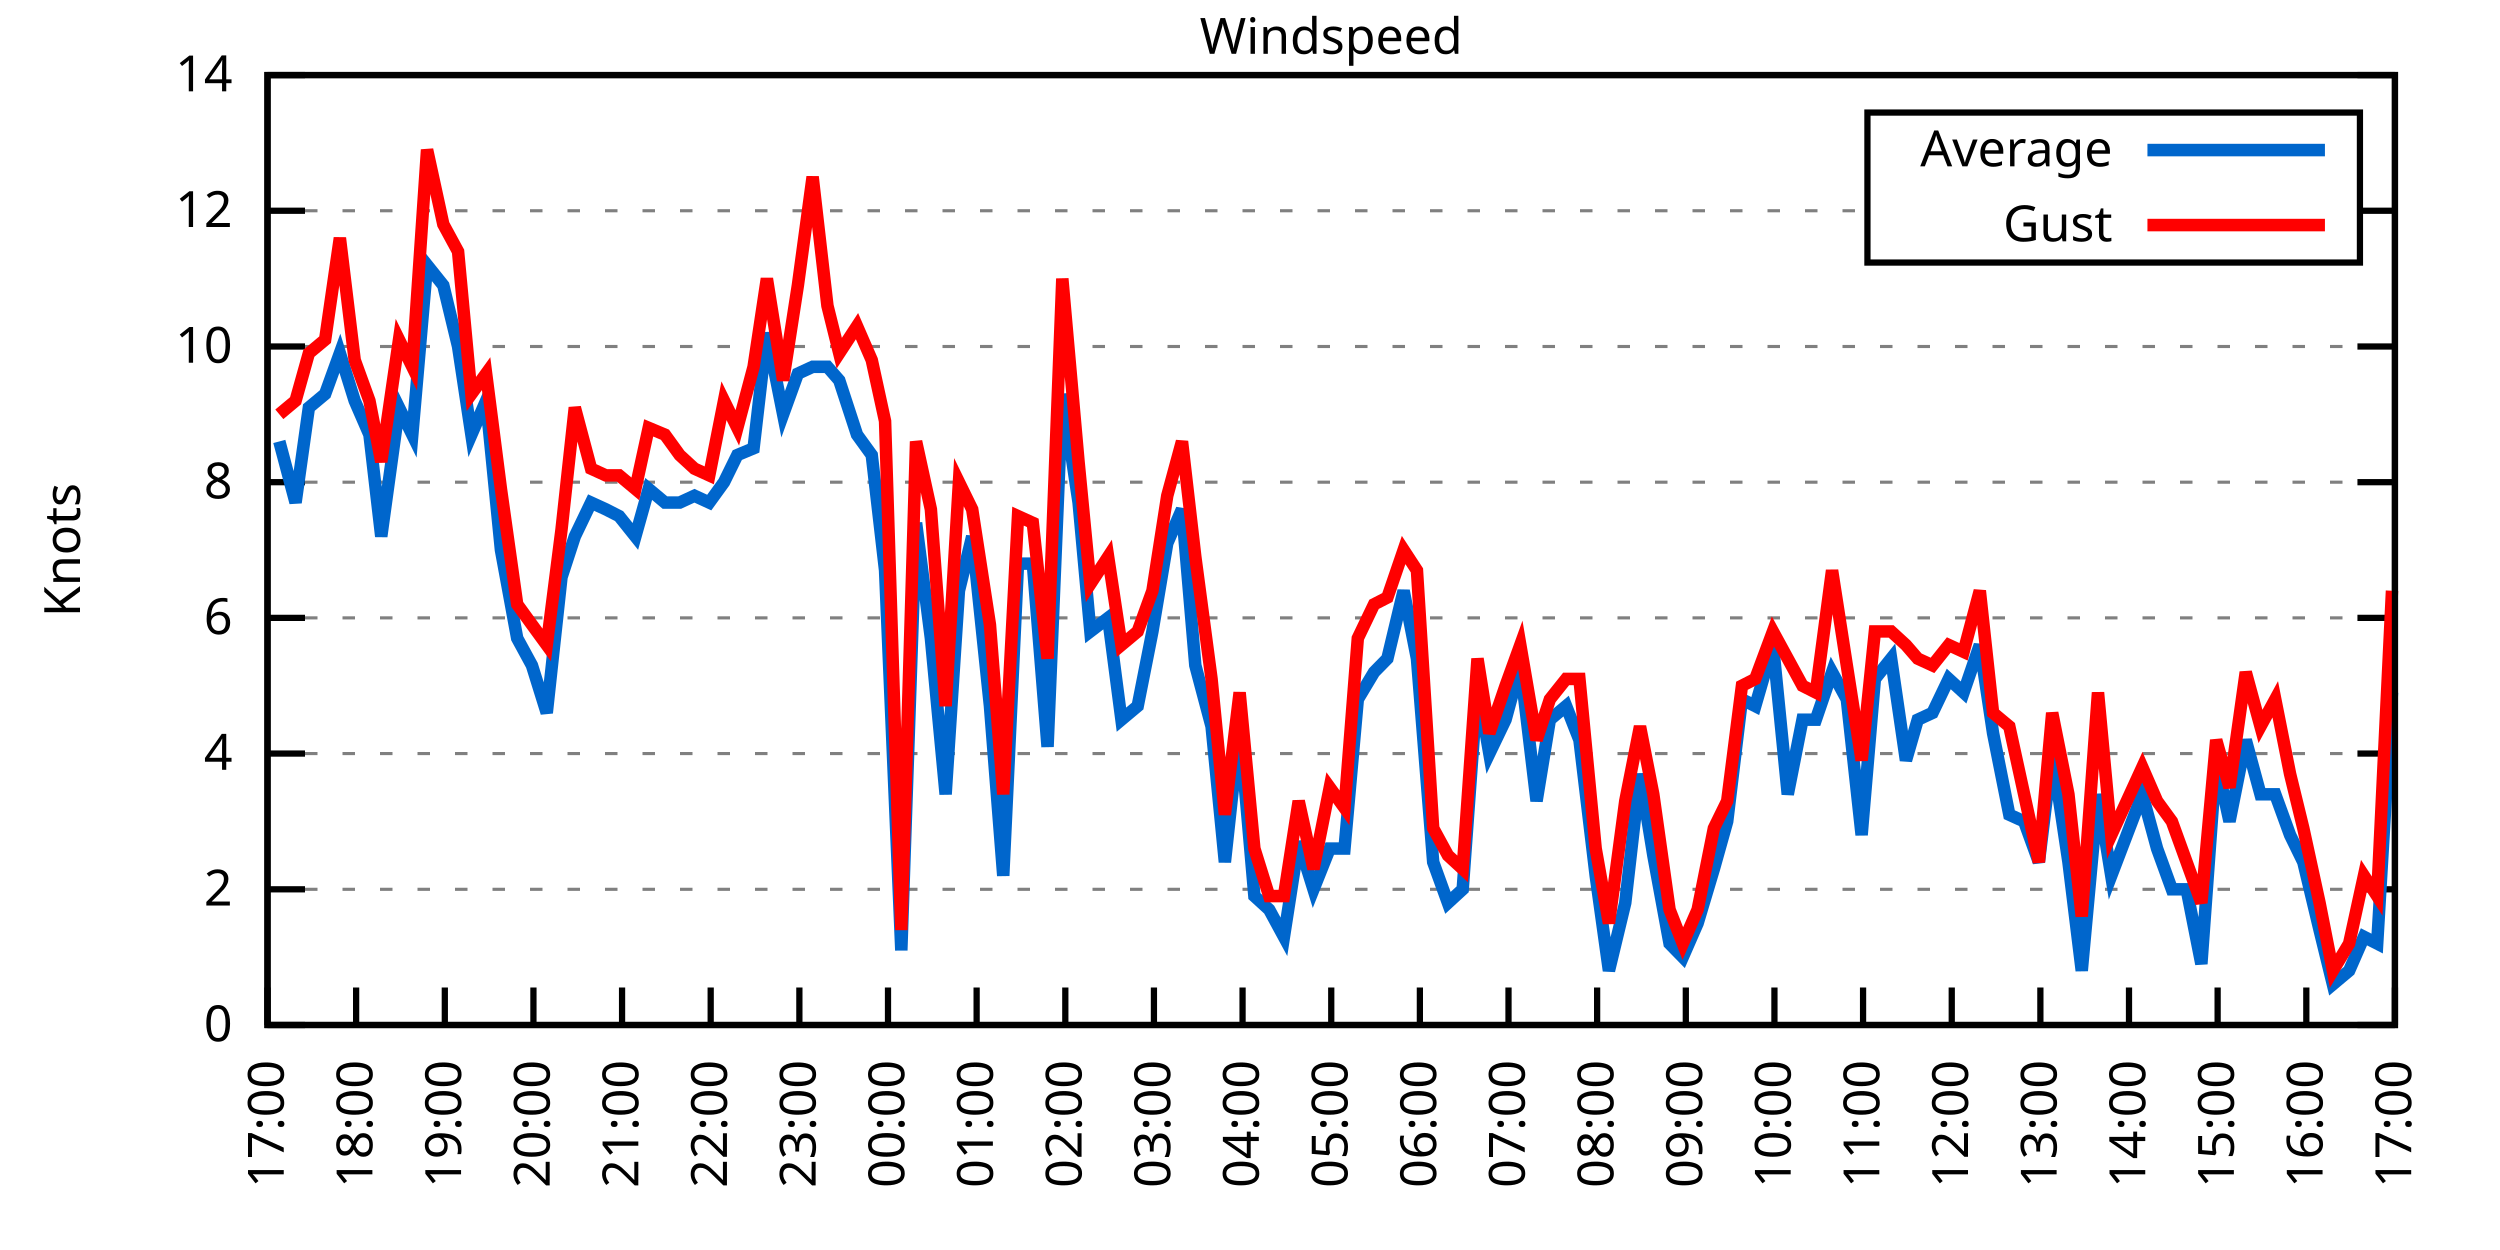
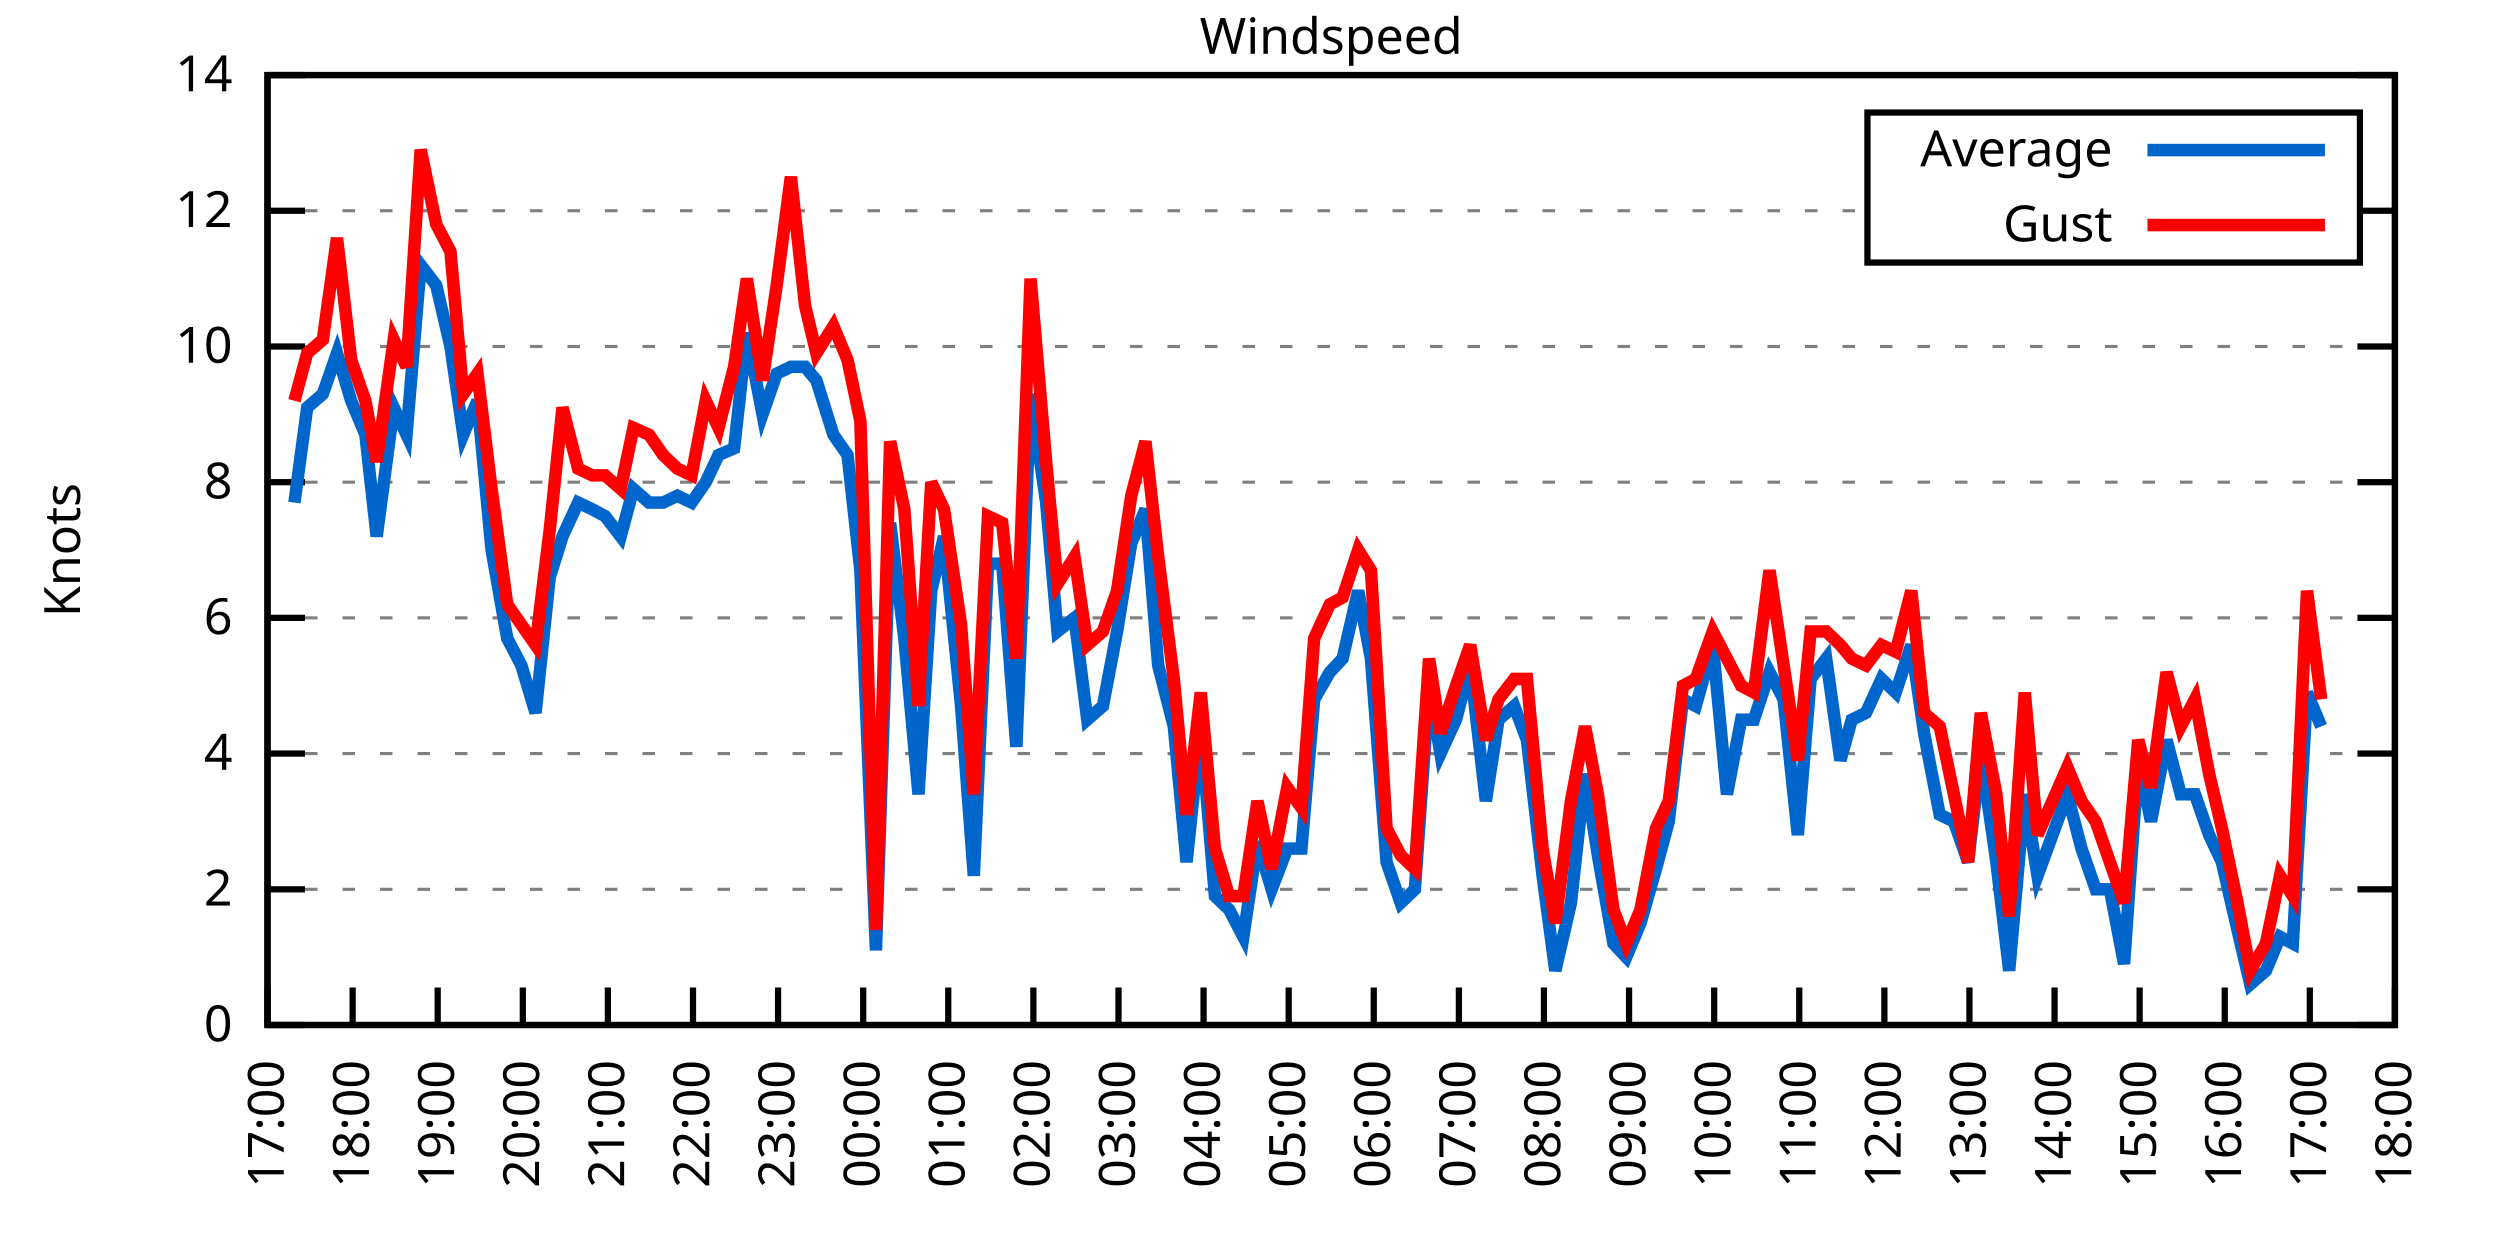
<svg xmlns="http://www.w3.org/2000/svg" xmlns:xlink="http://www.w3.org/1999/xlink" width="400" height="200" viewBox="0 0 400 200">
  <g id="gnuplot_canvas">
    <rect x="0" y="0" width="400" height="200" fill="none" />
    <defs>
      <circle id="gpDot" r="0.5" stroke-width="0.5" stroke="currentColor" />
      <path id="gpPt0" stroke-width="0.333" stroke="currentColor" d="M-1,0 h2 M0,-1 v2" />
      <path id="gpPt1" stroke-width="0.333" stroke="currentColor" d="M-1,-1 L1,1 M1,-1 L-1,1" />
      <path id="gpPt2" stroke-width="0.333" stroke="currentColor" d="M-1,0 L1,0 M0,-1 L0,1 M-1,-1 L1,1 M-1,1 L1,-1" />
      <rect id="gpPt3" stroke-width="0.333" stroke="currentColor" x="-1" y="-1" width="2" height="2" />
      <rect id="gpPt4" stroke-width="0.333" stroke="currentColor" fill="currentColor" x="-1" y="-1" width="2" height="2" />
      <circle id="gpPt5" stroke-width="0.333" stroke="currentColor" cx="0" cy="0" r="1" />
      <use xlink:href="#gpPt5" id="gpPt6" fill="currentColor" stroke="none" />
      <path id="gpPt7" stroke-width="0.333" stroke="currentColor" d="M0,-1.33 L-1.33,0.67 L1.33,0.67 z" />
      <use xlink:href="#gpPt7" id="gpPt8" fill="currentColor" stroke="none" />
      <use xlink:href="#gpPt7" id="gpPt9" stroke="currentColor" transform="rotate(180)" />
      <use xlink:href="#gpPt9" id="gpPt10" fill="currentColor" stroke="none" />
      <use xlink:href="#gpPt3" id="gpPt11" stroke="currentColor" transform="rotate(45)" />
      <use xlink:href="#gpPt11" id="gpPt12" fill="currentColor" stroke="none" />
      <path id="gpPt13" stroke-width="0.333" stroke="currentColor" d="M0,1.330 L1.265,0.411 L0.782,-1.067 L-0.782,-1.076 L-1.265,0.411 z" />
      <use xlink:href="#gpPt13" id="gpPt14" fill="currentColor" stroke="none" />
      <filter id="textbox" filterUnits="objectBoundingBox" x="0" y="0" height="1" width="1">
        <feFlood flood-color="white" flood-opacity="1" result="bgnd" />
        <feComposite in="SourceGraphic" in2="bgnd" operator="atop" />
      </filter>
      <filter id="greybox" filterUnits="objectBoundingBox" x="0" y="0" height="1" width="1">
        <feFlood flood-color="lightgrey" flood-opacity="1" result="grey" />
        <feComposite in="SourceGraphic" in2="grey" operator="atop" />
      </filter>
    </defs>
    <g fill="none" color="white" stroke="currentColor" stroke-width="1.00" stroke-linecap="butt" stroke-linejoin="miter">
</g>
    <g fill="none" color="black" stroke="currentColor" stroke-width="1.00" stroke-linecap="butt" stroke-linejoin="miter">
      <g stroke="none" shape-rendering="crispEdges">
        <polygon fill="rgb(255, 255, 255)" points="42.80,164.00 383.18,164.00 383.18,12.02 42.80,12.02 " />
      </g>
    </g>
    <g fill="none" color="black" stroke="currentColor" stroke-width="1.00" stroke-linecap="butt" stroke-linejoin="miter">
</g>
    <g fill="none" color="black" stroke="black" stroke-width="0.50" stroke-linecap="butt" stroke-linejoin="miter">
</g>
    <g fill="none" color="gray" stroke="currentColor" stroke-width="0.50" stroke-linecap="butt" stroke-linejoin="miter">
      <path stroke="gray" stroke-dasharray="2,4" class="gridline" d="M42.80,164.00 L383.19,164.00  " />
    </g>
    <g fill="none" color="gray" stroke="gray" stroke-width="1.00" stroke-linecap="butt" stroke-linejoin="miter">
</g>
    <g fill="none" color="black" stroke="currentColor" stroke-width="1.00" stroke-linecap="butt" stroke-linejoin="miter">
      <path stroke="black" d="M42.80,164.00 L48.80,164.00 M383.19,164.00 L377.19,164.00  " />
      <g transform="translate(37.20,166.60)" stroke="none" fill="black" font-family="Sans" font-size="8.00" text-anchor="end">
        <text>
          <tspan font-family="Sans"> 0</tspan>
        </text>
      </g>
    </g>
    <g fill="none" color="black" stroke="currentColor" stroke-width="1.00" stroke-linecap="butt" stroke-linejoin="miter">
</g>
    <g fill="none" color="black" stroke="black" stroke-width="0.50" stroke-linecap="butt" stroke-linejoin="miter">
</g>
    <g fill="none" color="gray" stroke="currentColor" stroke-width="0.50" stroke-linecap="butt" stroke-linejoin="miter">
      <path stroke="gray" stroke-dasharray="2,4" class="gridline" d="M42.80,142.29 L383.19,142.29  " />
    </g>
    <g fill="none" color="gray" stroke="gray" stroke-width="1.00" stroke-linecap="butt" stroke-linejoin="miter">
</g>
    <g fill="none" color="black" stroke="currentColor" stroke-width="1.00" stroke-linecap="butt" stroke-linejoin="miter">
      <path stroke="black" d="M42.80,142.29 L48.80,142.29 M383.19,142.29 L377.19,142.29  " />
      <g transform="translate(37.20,144.89)" stroke="none" fill="black" font-family="Sans" font-size="8.00" text-anchor="end">
        <text>
          <tspan font-family="Sans"> 2</tspan>
        </text>
      </g>
    </g>
    <g fill="none" color="black" stroke="currentColor" stroke-width="1.00" stroke-linecap="butt" stroke-linejoin="miter">
</g>
    <g fill="none" color="black" stroke="black" stroke-width="0.50" stroke-linecap="butt" stroke-linejoin="miter">
</g>
    <g fill="none" color="gray" stroke="currentColor" stroke-width="0.50" stroke-linecap="butt" stroke-linejoin="miter">
      <path stroke="gray" stroke-dasharray="2,4" class="gridline" d="M42.80,120.57 L383.19,120.57  " />
    </g>
    <g fill="none" color="gray" stroke="gray" stroke-width="1.00" stroke-linecap="butt" stroke-linejoin="miter">
</g>
    <g fill="none" color="black" stroke="currentColor" stroke-width="1.00" stroke-linecap="butt" stroke-linejoin="miter">
      <path stroke="black" d="M42.80,120.57 L48.80,120.57 M383.19,120.57 L377.19,120.57  " />
      <g transform="translate(37.20,123.17)" stroke="none" fill="black" font-family="Sans" font-size="8.00" text-anchor="end">
        <text>
          <tspan font-family="Sans"> 4</tspan>
        </text>
      </g>
    </g>
    <g fill="none" color="black" stroke="currentColor" stroke-width="1.00" stroke-linecap="butt" stroke-linejoin="miter">
</g>
    <g fill="none" color="black" stroke="black" stroke-width="0.50" stroke-linecap="butt" stroke-linejoin="miter">
</g>
    <g fill="none" color="gray" stroke="currentColor" stroke-width="0.50" stroke-linecap="butt" stroke-linejoin="miter">
      <path stroke="gray" stroke-dasharray="2,4" class="gridline" d="M42.80,98.86 L383.19,98.86  " />
    </g>
    <g fill="none" color="gray" stroke="gray" stroke-width="1.00" stroke-linecap="butt" stroke-linejoin="miter">
</g>
    <g fill="none" color="black" stroke="currentColor" stroke-width="1.00" stroke-linecap="butt" stroke-linejoin="miter">
      <path stroke="black" d="M42.80,98.86 L48.80,98.86 M383.19,98.86 L377.19,98.86  " />
      <g transform="translate(37.20,101.46)" stroke="none" fill="black" font-family="Sans" font-size="8.00" text-anchor="end">
        <text>
          <tspan font-family="Sans"> 6</tspan>
        </text>
      </g>
    </g>
    <g fill="none" color="black" stroke="currentColor" stroke-width="1.00" stroke-linecap="butt" stroke-linejoin="miter">
</g>
    <g fill="none" color="black" stroke="black" stroke-width="0.50" stroke-linecap="butt" stroke-linejoin="miter">
</g>
    <g fill="none" color="gray" stroke="currentColor" stroke-width="0.50" stroke-linecap="butt" stroke-linejoin="miter">
      <path stroke="gray" stroke-dasharray="2,4" class="gridline" d="M42.80,77.15 L383.19,77.15  " />
    </g>
    <g fill="none" color="gray" stroke="gray" stroke-width="1.00" stroke-linecap="butt" stroke-linejoin="miter">
</g>
    <g fill="none" color="black" stroke="currentColor" stroke-width="1.00" stroke-linecap="butt" stroke-linejoin="miter">
      <path stroke="black" d="M42.80,77.15 L48.80,77.15 M383.19,77.15 L377.19,77.15  " />
      <g transform="translate(37.20,79.75)" stroke="none" fill="black" font-family="Sans" font-size="8.00" text-anchor="end">
        <text>
          <tspan font-family="Sans"> 8</tspan>
        </text>
      </g>
    </g>
    <g fill="none" color="black" stroke="currentColor" stroke-width="1.00" stroke-linecap="butt" stroke-linejoin="miter">
</g>
    <g fill="none" color="black" stroke="black" stroke-width="0.50" stroke-linecap="butt" stroke-linejoin="miter">
</g>
    <g fill="none" color="gray" stroke="currentColor" stroke-width="0.50" stroke-linecap="butt" stroke-linejoin="miter">
      <path stroke="gray" stroke-dasharray="2,4" class="gridline" d="M42.80,55.44 L383.19,55.44  " />
    </g>
    <g fill="none" color="gray" stroke="gray" stroke-width="1.00" stroke-linecap="butt" stroke-linejoin="miter">
</g>
    <g fill="none" color="black" stroke="currentColor" stroke-width="1.00" stroke-linecap="butt" stroke-linejoin="miter">
      <path stroke="black" d="M42.80,55.44 L48.80,55.44 M383.19,55.44 L377.19,55.44  " />
      <g transform="translate(37.20,58.04)" stroke="none" fill="black" font-family="Sans" font-size="8.00" text-anchor="end">
        <text>
          <tspan font-family="Sans"> 10</tspan>
        </text>
      </g>
    </g>
    <g fill="none" color="black" stroke="currentColor" stroke-width="1.00" stroke-linecap="butt" stroke-linejoin="miter">
</g>
    <g fill="none" color="black" stroke="black" stroke-width="0.50" stroke-linecap="butt" stroke-linejoin="miter">
</g>
    <g fill="none" color="gray" stroke="currentColor" stroke-width="0.50" stroke-linecap="butt" stroke-linejoin="miter">
      <path stroke="gray" stroke-dasharray="2,4" class="gridline" d="M42.80,33.72 L298.79,33.72 M377.59,33.72 L383.19,33.72  " />
    </g>
    <g fill="none" color="gray" stroke="gray" stroke-width="1.00" stroke-linecap="butt" stroke-linejoin="miter">
</g>
    <g fill="none" color="black" stroke="currentColor" stroke-width="1.00" stroke-linecap="butt" stroke-linejoin="miter">
      <path stroke="black" d="M42.80,33.72 L48.80,33.72 M383.19,33.72 L377.19,33.72  " />
      <g transform="translate(37.20,36.32)" stroke="none" fill="black" font-family="Sans" font-size="8.00" text-anchor="end">
        <text>
          <tspan font-family="Sans"> 12</tspan>
        </text>
      </g>
    </g>
    <g fill="none" color="black" stroke="currentColor" stroke-width="1.00" stroke-linecap="butt" stroke-linejoin="miter">
</g>
    <g fill="none" color="black" stroke="black" stroke-width="0.50" stroke-linecap="butt" stroke-linejoin="miter">
</g>
    <g fill="none" color="gray" stroke="currentColor" stroke-width="0.50" stroke-linecap="butt" stroke-linejoin="miter">
      <path stroke="gray" stroke-dasharray="2,4" class="gridline" d="M42.80,12.01 L383.19,12.01  " />
    </g>
    <g fill="none" color="gray" stroke="gray" stroke-width="1.00" stroke-linecap="butt" stroke-linejoin="miter">
</g>
    <g fill="none" color="black" stroke="currentColor" stroke-width="1.00" stroke-linecap="butt" stroke-linejoin="miter">
      <path stroke="black" d="M42.80,12.01 L48.80,12.01 M383.19,12.01 L377.19,12.01  " />
      <g transform="translate(37.20,14.61)" stroke="none" fill="black" font-family="Sans" font-size="8.00" text-anchor="end">
        <text>
          <tspan font-family="Sans"> 14</tspan>
        </text>
      </g>
    </g>
    <g fill="none" color="black" stroke="currentColor" stroke-width="1.00" stroke-linecap="butt" stroke-linejoin="miter">
      <path stroke="black" d="M42.80,164.00 L42.80,158.00  " />
      <g transform="translate(45.40,169.60) rotate(270.00)" stroke="none" fill="black" font-family="Sans" font-size="8.00" text-anchor="end">
        <text>
          <tspan font-family="Sans">17:00</tspan>
        </text>
      </g>
    </g>
    <g fill="none" color="black" stroke="currentColor" stroke-width="1.00" stroke-linecap="butt" stroke-linejoin="miter">
-       <path stroke="black" d="M56.98,164.00 L56.98,158.00  " />
-       <g transform="translate(59.58,169.60) rotate(270.00)" stroke="none" fill="black" font-family="Sans" font-size="8.00" text-anchor="end">
+       <path stroke="black" d="M56.42,164.00 L56.42,158.00  " />
+       <g transform="translate(59.02,169.60) rotate(270.00)" stroke="none" fill="black" font-family="Sans" font-size="8.00" text-anchor="end">
        <text>
          <tspan font-family="Sans">18:00</tspan>
        </text>
      </g>
    </g>
    <g fill="none" color="black" stroke="currentColor" stroke-width="1.00" stroke-linecap="butt" stroke-linejoin="miter">
-       <path stroke="black" d="M71.17,164.00 L71.17,158.00  " />
-       <g transform="translate(73.77,169.60) rotate(270.00)" stroke="none" fill="black" font-family="Sans" font-size="8.00" text-anchor="end">
+       <path stroke="black" d="M70.03,164.00 L70.03,158.00  " />
+       <g transform="translate(72.63,169.60) rotate(270.00)" stroke="none" fill="black" font-family="Sans" font-size="8.00" text-anchor="end">
        <text>
          <tspan font-family="Sans">19:00</tspan>
        </text>
      </g>
    </g>
    <g fill="none" color="black" stroke="currentColor" stroke-width="1.00" stroke-linecap="butt" stroke-linejoin="miter">
-       <path stroke="black" d="M85.35,164.00 L85.35,158.00  " />
-       <g transform="translate(87.95,169.60) rotate(270.00)" stroke="none" fill="black" font-family="Sans" font-size="8.00" text-anchor="end">
+       <path stroke="black" d="M83.65,164.00 L83.65,158.00  " />
+       <g transform="translate(86.25,169.60) rotate(270.00)" stroke="none" fill="black" font-family="Sans" font-size="8.00" text-anchor="end">
        <text>
          <tspan font-family="Sans">20:00</tspan>
        </text>
      </g>
    </g>
    <g fill="none" color="black" stroke="currentColor" stroke-width="1.00" stroke-linecap="butt" stroke-linejoin="miter">
-       <path stroke="black" d="M99.53,164.00 L99.53,158.00  " />
-       <g transform="translate(102.13,169.60) rotate(270.00)" stroke="none" fill="black" font-family="Sans" font-size="8.00" text-anchor="end">
+       <path stroke="black" d="M97.26,164.00 L97.26,158.00  " />
+       <g transform="translate(99.86,169.60) rotate(270.00)" stroke="none" fill="black" font-family="Sans" font-size="8.00" text-anchor="end">
        <text>
          <tspan font-family="Sans">21:00</tspan>
        </text>
      </g>
    </g>
    <g fill="none" color="black" stroke="currentColor" stroke-width="1.00" stroke-linecap="butt" stroke-linejoin="miter">
-       <path stroke="black" d="M113.71,164.00 L113.71,158.00  " />
-       <g transform="translate(116.31,169.60) rotate(270.00)" stroke="none" fill="black" font-family="Sans" font-size="8.00" text-anchor="end">
+       <path stroke="black" d="M110.88,164.00 L110.88,158.00  " />
+       <g transform="translate(113.48,169.60) rotate(270.00)" stroke="none" fill="black" font-family="Sans" font-size="8.00" text-anchor="end">
        <text>
          <tspan font-family="Sans">22:00</tspan>
        </text>
      </g>
    </g>
    <g fill="none" color="black" stroke="currentColor" stroke-width="1.00" stroke-linecap="butt" stroke-linejoin="miter">
-       <path stroke="black" d="M127.90,164.00 L127.90,158.00  " />
-       <g transform="translate(130.50,169.60) rotate(270.00)" stroke="none" fill="black" font-family="Sans" font-size="8.00" text-anchor="end">
+       <path stroke="black" d="M124.49,164.00 L124.49,158.00  " />
+       <g transform="translate(127.09,169.60) rotate(270.00)" stroke="none" fill="black" font-family="Sans" font-size="8.00" text-anchor="end">
        <text>
          <tspan font-family="Sans">23:00</tspan>
        </text>
      </g>
    </g>
    <g fill="none" color="black" stroke="currentColor" stroke-width="1.00" stroke-linecap="butt" stroke-linejoin="miter">
-       <path stroke="black" d="M142.08,164.00 L142.08,158.00  " />
-       <g transform="translate(144.68,169.60) rotate(270.00)" stroke="none" fill="black" font-family="Sans" font-size="8.00" text-anchor="end">
+       <path stroke="black" d="M138.11,164.00 L138.11,158.00  " />
+       <g transform="translate(140.71,169.60) rotate(270.00)" stroke="none" fill="black" font-family="Sans" font-size="8.00" text-anchor="end">
        <text>
          <tspan font-family="Sans">00:00</tspan>
        </text>
      </g>
    </g>
    <g fill="none" color="black" stroke="currentColor" stroke-width="1.00" stroke-linecap="butt" stroke-linejoin="miter">
-       <path stroke="black" d="M156.26,164.00 L156.26,158.00  " />
-       <g transform="translate(158.86,169.60) rotate(270.00)" stroke="none" fill="black" font-family="Sans" font-size="8.00" text-anchor="end">
+       <path stroke="black" d="M151.72,164.00 L151.72,158.00  " />
+       <g transform="translate(154.32,169.60) rotate(270.00)" stroke="none" fill="black" font-family="Sans" font-size="8.00" text-anchor="end">
        <text>
          <tspan font-family="Sans">01:00</tspan>
        </text>
      </g>
    </g>
    <g fill="none" color="black" stroke="currentColor" stroke-width="1.00" stroke-linecap="butt" stroke-linejoin="miter">
-       <path stroke="black" d="M170.45,164.00 L170.45,158.00  " />
-       <g transform="translate(173.05,169.60) rotate(270.00)" stroke="none" fill="black" font-family="Sans" font-size="8.00" text-anchor="end">
+       <path stroke="black" d="M165.34,164.00 L165.34,158.00  " />
+       <g transform="translate(167.94,169.60) rotate(270.00)" stroke="none" fill="black" font-family="Sans" font-size="8.00" text-anchor="end">
        <text>
          <tspan font-family="Sans">02:00</tspan>
        </text>
      </g>
    </g>
    <g fill="none" color="black" stroke="currentColor" stroke-width="1.00" stroke-linecap="butt" stroke-linejoin="miter">
-       <path stroke="black" d="M184.63,164.00 L184.63,158.00  " />
-       <g transform="translate(187.23,169.60) rotate(270.00)" stroke="none" fill="black" font-family="Sans" font-size="8.00" text-anchor="end">
+       <path stroke="black" d="M178.96,164.00 L178.96,158.00  " />
+       <g transform="translate(181.56,169.60) rotate(270.00)" stroke="none" fill="black" font-family="Sans" font-size="8.00" text-anchor="end">
        <text>
          <tspan font-family="Sans">03:00</tspan>
        </text>
      </g>
    </g>
    <g fill="none" color="black" stroke="currentColor" stroke-width="1.00" stroke-linecap="butt" stroke-linejoin="miter">
-       <path stroke="black" d="M198.81,164.00 L198.81,158.00  " />
-       <g transform="translate(201.41,169.60) rotate(270.00)" stroke="none" fill="black" font-family="Sans" font-size="8.00" text-anchor="end">
+       <path stroke="black" d="M192.57,164.00 L192.57,158.00  " />
+       <g transform="translate(195.17,169.60) rotate(270.00)" stroke="none" fill="black" font-family="Sans" font-size="8.00" text-anchor="end">
        <text>
          <tspan font-family="Sans">04:00</tspan>
        </text>
      </g>
    </g>
    <g fill="none" color="black" stroke="currentColor" stroke-width="1.00" stroke-linecap="butt" stroke-linejoin="miter">
-       <path stroke="black" d="M213.00,164.00 L213.00,158.00  " />
-       <g transform="translate(215.60,169.60) rotate(270.00)" stroke="none" fill="black" font-family="Sans" font-size="8.00" text-anchor="end">
+       <path stroke="black" d="M206.19,164.00 L206.19,158.00  " />
+       <g transform="translate(208.79,169.60) rotate(270.00)" stroke="none" fill="black" font-family="Sans" font-size="8.00" text-anchor="end">
        <text>
          <tspan font-family="Sans">05:00</tspan>
        </text>
      </g>
    </g>
    <g fill="none" color="black" stroke="currentColor" stroke-width="1.00" stroke-linecap="butt" stroke-linejoin="miter">
-       <path stroke="black" d="M227.18,164.00 L227.18,158.00  " />
-       <g transform="translate(229.78,169.60) rotate(270.00)" stroke="none" fill="black" font-family="Sans" font-size="8.00" text-anchor="end">
+       <path stroke="black" d="M219.80,164.00 L219.80,158.00  " />
+       <g transform="translate(222.40,169.60) rotate(270.00)" stroke="none" fill="black" font-family="Sans" font-size="8.00" text-anchor="end">
        <text>
          <tspan font-family="Sans">06:00</tspan>
        </text>
      </g>
    </g>
    <g fill="none" color="black" stroke="currentColor" stroke-width="1.00" stroke-linecap="butt" stroke-linejoin="miter">
-       <path stroke="black" d="M241.36,164.00 L241.36,158.00  " />
-       <g transform="translate(243.96,169.60) rotate(270.00)" stroke="none" fill="black" font-family="Sans" font-size="8.00" text-anchor="end">
+       <path stroke="black" d="M233.42,164.00 L233.42,158.00  " />
+       <g transform="translate(236.02,169.60) rotate(270.00)" stroke="none" fill="black" font-family="Sans" font-size="8.00" text-anchor="end">
        <text>
          <tspan font-family="Sans">07:00</tspan>
        </text>
      </g>
    </g>
    <g fill="none" color="black" stroke="currentColor" stroke-width="1.00" stroke-linecap="butt" stroke-linejoin="miter">
-       <path stroke="black" d="M255.54,164.00 L255.54,158.00  " />
-       <g transform="translate(258.14,169.60) rotate(270.00)" stroke="none" fill="black" font-family="Sans" font-size="8.00" text-anchor="end">
+       <path stroke="black" d="M247.03,164.00 L247.03,158.00  " />
+       <g transform="translate(249.63,169.60) rotate(270.00)" stroke="none" fill="black" font-family="Sans" font-size="8.00" text-anchor="end">
        <text>
          <tspan font-family="Sans">08:00</tspan>
        </text>
      </g>
    </g>
    <g fill="none" color="black" stroke="currentColor" stroke-width="1.00" stroke-linecap="butt" stroke-linejoin="miter">
-       <path stroke="black" d="M269.73,164.00 L269.73,158.00  " />
-       <g transform="translate(272.33,169.60) rotate(270.00)" stroke="none" fill="black" font-family="Sans" font-size="8.00" text-anchor="end">
+       <path stroke="black" d="M260.65,164.00 L260.65,158.00  " />
+       <g transform="translate(263.25,169.60) rotate(270.00)" stroke="none" fill="black" font-family="Sans" font-size="8.00" text-anchor="end">
        <text>
          <tspan font-family="Sans">09:00</tspan>
        </text>
      </g>
    </g>
    <g fill="none" color="black" stroke="currentColor" stroke-width="1.00" stroke-linecap="butt" stroke-linejoin="miter">
-       <path stroke="black" d="M283.91,164.00 L283.91,158.00  " />
-       <g transform="translate(286.51,169.60) rotate(270.00)" stroke="none" fill="black" font-family="Sans" font-size="8.00" text-anchor="end">
+       <path stroke="black" d="M274.27,164.00 L274.27,158.00  " />
+       <g transform="translate(276.87,169.60) rotate(270.00)" stroke="none" fill="black" font-family="Sans" font-size="8.00" text-anchor="end">
        <text>
          <tspan font-family="Sans">10:00</tspan>
        </text>
      </g>
    </g>
    <g fill="none" color="black" stroke="currentColor" stroke-width="1.00" stroke-linecap="butt" stroke-linejoin="miter">
-       <path stroke="black" d="M298.09,164.00 L298.09,158.00  " />
-       <g transform="translate(300.69,169.60) rotate(270.00)" stroke="none" fill="black" font-family="Sans" font-size="8.00" text-anchor="end">
+       <path stroke="black" d="M287.88,164.00 L287.88,158.00  " />
+       <g transform="translate(290.48,169.60) rotate(270.00)" stroke="none" fill="black" font-family="Sans" font-size="8.00" text-anchor="end">
        <text>
          <tspan font-family="Sans">11:00</tspan>
        </text>
      </g>
    </g>
    <g fill="none" color="black" stroke="currentColor" stroke-width="1.00" stroke-linecap="butt" stroke-linejoin="miter">
-       <path stroke="black" d="M312.28,164.00 L312.28,158.00  " />
-       <g transform="translate(314.88,169.60) rotate(270.00)" stroke="none" fill="black" font-family="Sans" font-size="8.00" text-anchor="end">
+       <path stroke="black" d="M301.50,164.00 L301.50,158.00  " />
+       <g transform="translate(304.10,169.60) rotate(270.00)" stroke="none" fill="black" font-family="Sans" font-size="8.00" text-anchor="end">
        <text>
          <tspan font-family="Sans">12:00</tspan>
        </text>
      </g>
    </g>
    <g fill="none" color="black" stroke="currentColor" stroke-width="1.00" stroke-linecap="butt" stroke-linejoin="miter">
-       <path stroke="black" d="M326.46,164.00 L326.46,158.00  " />
-       <g transform="translate(329.06,169.60) rotate(270.00)" stroke="none" fill="black" font-family="Sans" font-size="8.00" text-anchor="end">
+       <path stroke="black" d="M315.11,164.00 L315.11,158.00  " />
+       <g transform="translate(317.71,169.60) rotate(270.00)" stroke="none" fill="black" font-family="Sans" font-size="8.00" text-anchor="end">
        <text>
          <tspan font-family="Sans">13:00</tspan>
        </text>
      </g>
    </g>
    <g fill="none" color="black" stroke="currentColor" stroke-width="1.00" stroke-linecap="butt" stroke-linejoin="miter">
-       <path stroke="black" d="M340.64,164.00 L340.64,158.00  " />
-       <g transform="translate(343.24,169.60) rotate(270.00)" stroke="none" fill="black" font-family="Sans" font-size="8.00" text-anchor="end">
+       <path stroke="black" d="M328.73,164.00 L328.73,158.00  " />
+       <g transform="translate(331.33,169.60) rotate(270.00)" stroke="none" fill="black" font-family="Sans" font-size="8.00" text-anchor="end">
        <text>
          <tspan font-family="Sans">14:00</tspan>
        </text>
      </g>
    </g>
    <g fill="none" color="black" stroke="currentColor" stroke-width="1.00" stroke-linecap="butt" stroke-linejoin="miter">
-       <path stroke="black" d="M354.82,164.00 L354.82,158.00  " />
-       <g transform="translate(357.42,169.60) rotate(270.00)" stroke="none" fill="black" font-family="Sans" font-size="8.00" text-anchor="end">
+       <path stroke="black" d="M342.34,164.00 L342.34,158.00  " />
+       <g transform="translate(344.94,169.60) rotate(270.00)" stroke="none" fill="black" font-family="Sans" font-size="8.00" text-anchor="end">
        <text>
          <tspan font-family="Sans">15:00</tspan>
        </text>
      </g>
    </g>
    <g fill="none" color="black" stroke="currentColor" stroke-width="1.00" stroke-linecap="butt" stroke-linejoin="miter">
-       <path stroke="black" d="M369.01,164.00 L369.01,158.00  " />
-       <g transform="translate(371.61,169.60) rotate(270.00)" stroke="none" fill="black" font-family="Sans" font-size="8.00" text-anchor="end">
+       <path stroke="black" d="M355.96,164.00 L355.96,158.00  " />
+       <g transform="translate(358.56,169.60) rotate(270.00)" stroke="none" fill="black" font-family="Sans" font-size="8.00" text-anchor="end">
        <text>
          <tspan font-family="Sans">16:00</tspan>
+         </text>
+       </g>
+     </g>
+     <g fill="none" color="black" stroke="currentColor" stroke-width="1.00" stroke-linecap="butt" stroke-linejoin="miter">
+       <path stroke="black" d="M369.57,164.00 L369.57,158.00  " />
+       <g transform="translate(372.17,169.60) rotate(270.00)" stroke="none" fill="black" font-family="Sans" font-size="8.00" text-anchor="end">
+         <text>
+           <tspan font-family="Sans">17:00</tspan>
        </text>
      </g>
    </g>
    <g fill="none" color="black" stroke="currentColor" stroke-width="1.00" stroke-linecap="butt" stroke-linejoin="miter">
      <path stroke="black" d="M383.19,164.00 L383.19,158.00  " />
      <g transform="translate(385.79,169.60) rotate(270.00)" stroke="none" fill="black" font-family="Sans" font-size="8.00" text-anchor="end">
        <text>
-           <tspan font-family="Sans">17:00</tspan>
+           <tspan font-family="Sans">18:00</tspan>
        </text>
      </g>
    </g>
    <g fill="none" color="black" stroke="currentColor" stroke-width="1.00" stroke-linecap="butt" stroke-linejoin="miter">
</g>
    <g fill="none" color="black" stroke="currentColor" stroke-width="1.00" stroke-linecap="butt" stroke-linejoin="miter">
      <path stroke="black" d="M42.80,12.01 L42.80,164.00 L383.19,164.00 L383.19,12.01 L42.80,12.01 Z  " />
    </g>
    <g fill="none" color="black" stroke="currentColor" stroke-width="1.00" stroke-linecap="butt" stroke-linejoin="miter">
</g>
    <g fill="none" color="black" stroke="currentColor" stroke-width="1.00" stroke-linecap="butt" stroke-linejoin="miter">
      <path stroke="black" d="M298.79,42.01 L298.79,18.01 L377.59,18.01 L377.59,42.01 L298.79,42.01 Z  " />
    </g>
    <g id="Windspeed_plot_1">
      <g fill="none" color="white" stroke="black" stroke-width="2.00" stroke-linecap="butt" stroke-linejoin="miter">
</g>
      <g fill="none" color="black" stroke="currentColor" stroke-width="2.00" stroke-linecap="butt" stroke-linejoin="miter">
        <g transform="translate(337.99,26.61)" stroke="none" fill="black" font-family="Sans" font-size="8.00" text-anchor="end">
          <text>
            <tspan font-family="Sans">Average</tspan>
          </text>
        </g>
      </g>
      <g fill="none" color="black" stroke="currentColor" stroke-width="2.00" stroke-linecap="butt" stroke-linejoin="miter">
-         <path stroke="rgb(  0, 102, 204)" d="M343.59,24.01 L371.99,24.01 M44.69,70.63 L47.29,80.41 L49.42,65.21 L52.02,63.04 L54.38,56.52 L56.75,64.12   L59.11,69.55 L61.00,85.83 L63.84,65.21 L65.97,69.55 L68.33,42.41 L70.93,45.66 L73.29,55.44 L75.42,69.55   L77.78,64.12 L80.15,88.00 L82.75,102.12 L85.11,106.46 L87.48,114.06 L89.84,92.35 L91.97,85.83 L94.57,80.41   L96.93,81.49 L99.06,82.58 L101.66,85.83 L103.79,78.23 L106.39,80.41 L108.75,80.41 L111.11,79.32 L113.48,80.41   L115.84,77.15 L117.97,72.81 L120.57,71.72 L122.70,53.26 L125.30,66.29 L127.66,59.78 L130.02,58.69 L132.39,58.69   L134.28,60.86 L137.12,69.55 L139.48,72.81 L141.61,91.26 L144.21,152.06 L146.57,83.66 L148.94,102.12 L151.30,127.09   L153.43,94.52 L155.55,85.83 L158.39,112.97 L160.52,140.12 L162.88,90.18 L165.25,90.18 L167.61,119.49 L169.97,63.04   L172.57,80.41 L174.46,101.03 L177.30,98.86 L179.43,115.15 L182.03,112.97 L184.39,101.03 L186.76,86.92 L189.12,81.49   L191.25,106.46 L193.85,116.23 L195.98,137.94 L198.34,116.23 L200.70,143.37 L203.07,145.54 L205.43,149.89 L207.79,134.69   L210.16,142.29 L212.76,135.77 L215.12,135.77 L217.25,111.89 L219.85,107.55 L221.98,105.38 L224.58,94.52 L226.71,105.38   L229.31,137.94 L231.67,144.46 L234.03,142.29 L236.40,109.72 L238.29,120.57 L240.89,115.15 L243.25,106.46 L245.85,128.17   L247.98,115.15 L250.58,112.97 L252.71,118.40 L255.31,140.12 L257.43,155.31 L260.04,144.46 L262.40,123.83 L264.53,136.86   L267.13,150.97 L269.25,153.14 L271.62,147.72 L274.22,139.03 L276.35,131.43 L278.71,111.89 L280.84,112.97 L283.67,103.20   L286.04,127.09 L288.40,115.15 L290.53,115.15 L293.13,107.55 L295.49,111.89 L297.86,133.60 L299.98,108.63 L302.58,105.38   L304.95,121.66 L306.84,115.15 L309.20,114.06 L311.80,108.63 L314.17,110.80 L316.77,103.20 L318.89,117.32 L321.49,130.35   L323.86,131.43 L326.22,137.94 L328.35,120.57 L330.95,137.94 L333.08,155.31 L335.68,127.09 L337.80,140.12 L342.77,127.09   L345.13,135.77 L347.50,142.29 L349.86,142.29 L352.22,154.23 L354.59,121.66 L356.72,131.43 L359.32,118.40 L361.68,127.09   L364.04,127.09 L366.41,133.60 L368.53,137.94 L371.13,148.80 L373.26,157.49 L375.86,155.31 L378.23,149.89 L380.35,150.97   L382.72,110.80  " />
+         <path stroke="rgb(  0, 102, 204)" d="M343.59,24.01 L371.99,24.01 M47.11,80.41 L49.15,65.21 L51.65,63.04 L53.92,56.52 L56.19,64.12 L58.46,69.55   L60.27,85.83 L63.00,65.21 L65.04,69.55 L67.31,42.41 L69.80,45.66 L72.07,55.44 L74.12,69.55 L76.39,64.12   L78.65,88.00 L81.15,102.12 L83.42,106.46 L85.69,114.06 L87.96,92.35 L90.00,85.83 L92.50,80.41 L94.77,81.49   L96.81,82.58 L99.30,85.83 L101.35,78.23 L103.84,80.41 L106.11,80.41 L108.38,79.32 L110.65,80.41 L112.92,77.15   L114.96,72.81 L117.46,71.72 L119.50,53.26 L122.00,66.29 L124.27,59.78 L126.54,58.69 L128.81,58.69 L130.62,60.86   L133.34,69.55 L135.61,72.81 L137.66,91.26 L140.15,152.06 L142.42,83.66 L144.69,102.12 L146.96,127.09 L149.00,94.52   L151.04,85.83 L153.77,112.97 L155.81,140.12 L158.08,90.18 L160.35,90.18 L162.62,119.49 L164.89,63.04 L167.38,80.41   L169.20,101.03 L171.92,98.86 L173.96,115.15 L176.46,112.97 L178.73,101.03 L181.00,86.92 L183.27,81.49 L185.31,106.46   L187.81,116.23 L189.85,137.94 L192.12,116.23 L194.39,143.37 L196.66,145.54 L198.93,149.89 L201.19,134.69 L203.46,142.29   L205.96,135.77 L208.23,135.77 L210.27,111.89 L212.77,107.55 L214.81,105.38 L217.31,94.52 L219.35,105.38 L221.85,137.94   L224.11,144.46 L226.38,142.29 L228.65,109.72 L230.47,120.57 L232.96,115.15 L235.23,106.46 L237.73,128.17 L239.77,115.15   L242.27,112.97 L244.31,118.40 L246.81,140.12 L248.85,155.31 L251.35,144.46 L253.61,123.83 L255.66,136.86 L258.15,150.97   L260.20,153.14 L262.47,147.72 L264.96,139.03 L267.00,131.43 L269.27,111.89 L271.32,112.97 L274.04,103.20 L276.31,127.09   L278.58,115.15 L280.62,115.15 L283.12,107.55 L285.38,111.89 L287.65,133.60 L289.70,108.63 L292.19,105.38 L294.46,121.66   L296.28,115.15 L298.55,114.06 L301.04,108.63 L303.31,110.80 L305.81,103.20 L307.85,117.32 L310.35,130.35 L312.62,131.43   L314.89,137.94 L316.93,120.57 L319.42,137.94 L321.47,155.31 L323.96,127.09 L326.00,140.12 L330.77,127.09 L333.04,135.77   L335.31,142.29 L337.58,142.29 L339.85,154.23 L342.12,121.66 L344.16,131.43 L346.65,118.40 L348.92,127.09 L351.19,127.09   L353.46,133.60 L355.50,137.94 L358.00,148.80 L360.04,157.49 L362.54,155.31 L364.81,149.89 L366.85,150.97 L369.12,110.80   L371.39,116.23  " />
      </g>
    </g>
    <g id="Windspeed_plot_2">
      <g fill="none" color="black" stroke="currentColor" stroke-width="2.00" stroke-linecap="butt" stroke-linejoin="miter">
        <g transform="translate(337.99,38.61)" stroke="none" fill="black" font-family="Sans" font-size="8.00" text-anchor="end">
          <text>
            <tspan font-family="Sans">Gust</tspan>
          </text>
        </g>
      </g>
      <g fill="none" color="black" stroke="currentColor" stroke-width="2.00" stroke-linecap="butt" stroke-linejoin="miter">
-         <path stroke="rgb(255,   0,   0)" d="M343.59,36.01 L371.99,36.01 M44.69,66.29 L47.29,64.12 L49.42,56.52 L52.02,54.35 L54.38,38.07 L56.75,57.61   L59.11,64.12 L61.00,73.89 L63.84,54.35 L65.97,58.69 L68.33,23.95 L70.93,35.89 L73.29,40.24 L75.42,63.04   L77.78,59.78 L80.15,78.23 L82.75,96.69 L85.11,99.95 L87.48,103.20 L89.84,84.75 L91.97,65.21 L94.57,74.98   L96.93,76.06 L99.06,76.06 L101.66,78.23 L103.79,68.46 L106.39,69.55 L108.75,72.81 L111.11,74.98 L113.48,76.06   L115.84,64.12 L117.97,68.46 L120.57,58.69 L122.70,44.58 L125.30,60.86 L127.66,45.66 L130.02,28.29 L132.39,48.92   L134.28,56.52 L137.12,52.18 L139.48,57.61 L141.61,67.38 L144.21,148.80 L146.57,70.63 L148.94,81.49 L151.30,112.97   L153.43,77.15 L155.55,81.49 L158.39,99.95 L160.52,127.09 L162.88,82.58 L165.25,83.66 L167.61,105.38 L169.97,44.58   L172.57,73.89 L174.46,93.43 L177.30,89.09 L179.43,103.20 L182.03,101.03 L184.39,94.52 L186.76,79.32 L189.12,70.63   L191.25,89.09 L193.85,108.63 L195.98,130.35 L198.34,110.80 L200.70,135.77 L203.07,143.37 L205.43,143.37 L207.79,128.17   L210.16,139.03 L212.76,126.00 L215.12,129.26 L217.25,102.12 L219.85,96.69 L221.98,95.60 L224.58,88.00 L226.71,91.26   L229.31,132.52 L231.67,136.86 L234.03,139.03 L236.40,105.38 L238.29,117.32 L240.89,109.72 L243.25,103.20 L245.85,118.40   L247.98,111.89 L250.58,108.63 L252.71,108.63 L255.31,135.77 L257.43,147.72 L260.04,128.17 L262.40,116.23 L264.53,127.09   L267.13,145.54 L269.25,150.97 L271.62,145.54 L274.22,132.52 L276.35,128.17 L278.71,109.72 L280.84,108.63 L283.67,101.03   L286.04,105.38 L288.40,109.72 L290.53,110.80 L293.13,91.26 L295.49,106.46 L297.86,121.66 L299.98,101.03 L302.58,101.03   L304.95,103.20 L306.84,105.38 L309.20,106.46 L311.80,103.20 L314.17,104.29 L316.77,94.52 L318.89,114.06 L321.49,116.23   L323.86,127.09 L326.22,137.94 L328.35,114.06 L330.95,127.09 L333.08,146.63 L335.68,110.80 L337.80,133.60 L342.77,122.75   L345.13,128.17 L347.50,131.43 L349.86,137.94 L352.22,144.46 L354.59,118.40 L356.72,126.00 L359.32,107.55 L361.68,116.23   L364.04,111.89 L366.41,123.83 L368.53,132.52 L371.13,144.46 L373.26,155.31 L375.86,150.97 L378.23,140.12 L380.35,143.37   L382.72,94.52  " />
+         <path stroke="rgb(255,   0,   0)" d="M343.59,36.01 L371.99,36.01 M47.11,64.12 L49.15,56.52 L51.65,54.35 L53.92,38.07 L56.19,57.61 L58.46,64.12   L60.27,73.89 L63.00,54.35 L65.04,58.69 L67.31,23.95 L69.80,35.89 L72.07,40.24 L74.12,63.04 L76.39,59.78   L78.65,78.23 L81.15,96.69 L83.42,99.95 L85.69,103.20 L87.96,84.75 L90.00,65.21 L92.50,74.98 L94.77,76.06   L96.81,76.06 L99.30,78.23 L101.35,68.46 L103.84,69.55 L106.11,72.81 L108.38,74.98 L110.65,76.06 L112.92,64.12   L114.96,68.46 L117.46,58.69 L119.50,44.58 L122.00,60.86 L124.27,45.66 L126.54,28.29 L128.81,48.92 L130.62,56.52   L133.34,52.18 L135.61,57.61 L137.66,67.38 L140.15,148.80 L142.42,70.63 L144.69,81.49 L146.96,112.97 L149.00,77.15   L151.04,81.49 L153.77,99.95 L155.81,127.09 L158.08,82.58 L160.35,83.66 L162.62,105.38 L164.89,44.58 L167.38,73.89   L169.20,93.43 L171.92,89.09 L173.96,103.20 L176.46,101.03 L178.73,94.52 L181.00,79.32 L183.27,70.63 L185.31,89.09   L187.81,108.63 L189.85,130.35 L192.12,110.80 L194.39,135.77 L196.66,143.37 L198.93,143.37 L201.19,128.17 L203.46,139.03   L205.96,126.00 L208.23,129.26 L210.27,102.12 L212.77,96.69 L214.81,95.60 L217.31,88.00 L219.35,91.26 L221.85,132.52   L224.11,136.86 L226.38,139.03 L228.65,105.38 L230.47,117.32 L232.96,109.72 L235.23,103.20 L237.73,118.40 L239.77,111.89   L242.27,108.63 L244.31,108.63 L246.81,135.77 L248.85,147.72 L251.35,128.17 L253.61,116.23 L255.66,127.09 L258.15,145.54   L260.20,150.97 L262.47,145.54 L264.96,132.52 L267.00,128.17 L269.27,109.72 L271.32,108.63 L274.04,101.03 L276.31,105.38   L278.58,109.72 L280.62,110.80 L283.12,91.26 L285.38,106.46 L287.65,121.66 L289.70,101.03 L292.19,101.03 L294.46,103.20   L296.28,105.38 L298.55,106.46 L301.04,103.20 L303.31,104.29 L305.81,94.52 L307.85,114.06 L310.35,116.23 L312.62,127.09   L314.89,137.94 L316.93,114.06 L319.42,127.09 L321.47,146.63 L323.96,110.80 L326.00,133.60 L330.77,122.75 L333.04,128.17   L335.31,131.43 L337.58,137.94 L339.85,144.46 L342.12,118.40 L344.16,126.00 L346.65,107.55 L348.92,116.23 L351.19,111.89   L353.46,123.83 L355.50,132.52 L358.00,144.46 L360.04,155.31 L362.54,150.97 L364.81,140.12 L366.85,143.37 L369.12,94.52   L371.39,111.89  " />
      </g>
    </g>
    <g fill="none" color="black" stroke="currentColor" stroke-width="2.00" stroke-linecap="butt" stroke-linejoin="miter">
</g>
    <g fill="none" color="black" stroke="black" stroke-width="1.00" stroke-linecap="butt" stroke-linejoin="miter">
</g>
    <g fill="none" color="black" stroke="currentColor" stroke-width="1.00" stroke-linecap="butt" stroke-linejoin="miter">
      <path stroke="black" d="M42.80,12.01 L42.80,164.00 L383.19,164.00 L383.19,12.01 L42.80,12.01 Z  " />
      <g transform="translate(12.80,88.01) rotate(270.00)" stroke="none" fill="black" font-family="Sans" font-size="8.00" text-anchor="middle">
        <text>
          <tspan font-family="Sans">Knots</tspan>
        </text>
      </g>
    </g>
    <g fill="none" color="black" stroke="currentColor" stroke-width="1.00" stroke-linecap="butt" stroke-linejoin="miter">
</g>
    <g fill="none" color="black" stroke="currentColor" stroke-width="1.00" stroke-linecap="butt" stroke-linejoin="miter">
      <g transform="translate(212.99,8.61)" stroke="none" fill="black" font-family="Sans" font-size="8.00" text-anchor="middle">
        <text>
          <tspan font-family="Sans">Windspeed</tspan>
        </text>
      </g>
    </g>
    <g fill="none" color="black" stroke="currentColor" stroke-width="1.00" stroke-linecap="butt" stroke-linejoin="miter">
</g>
  </g>
</svg>
